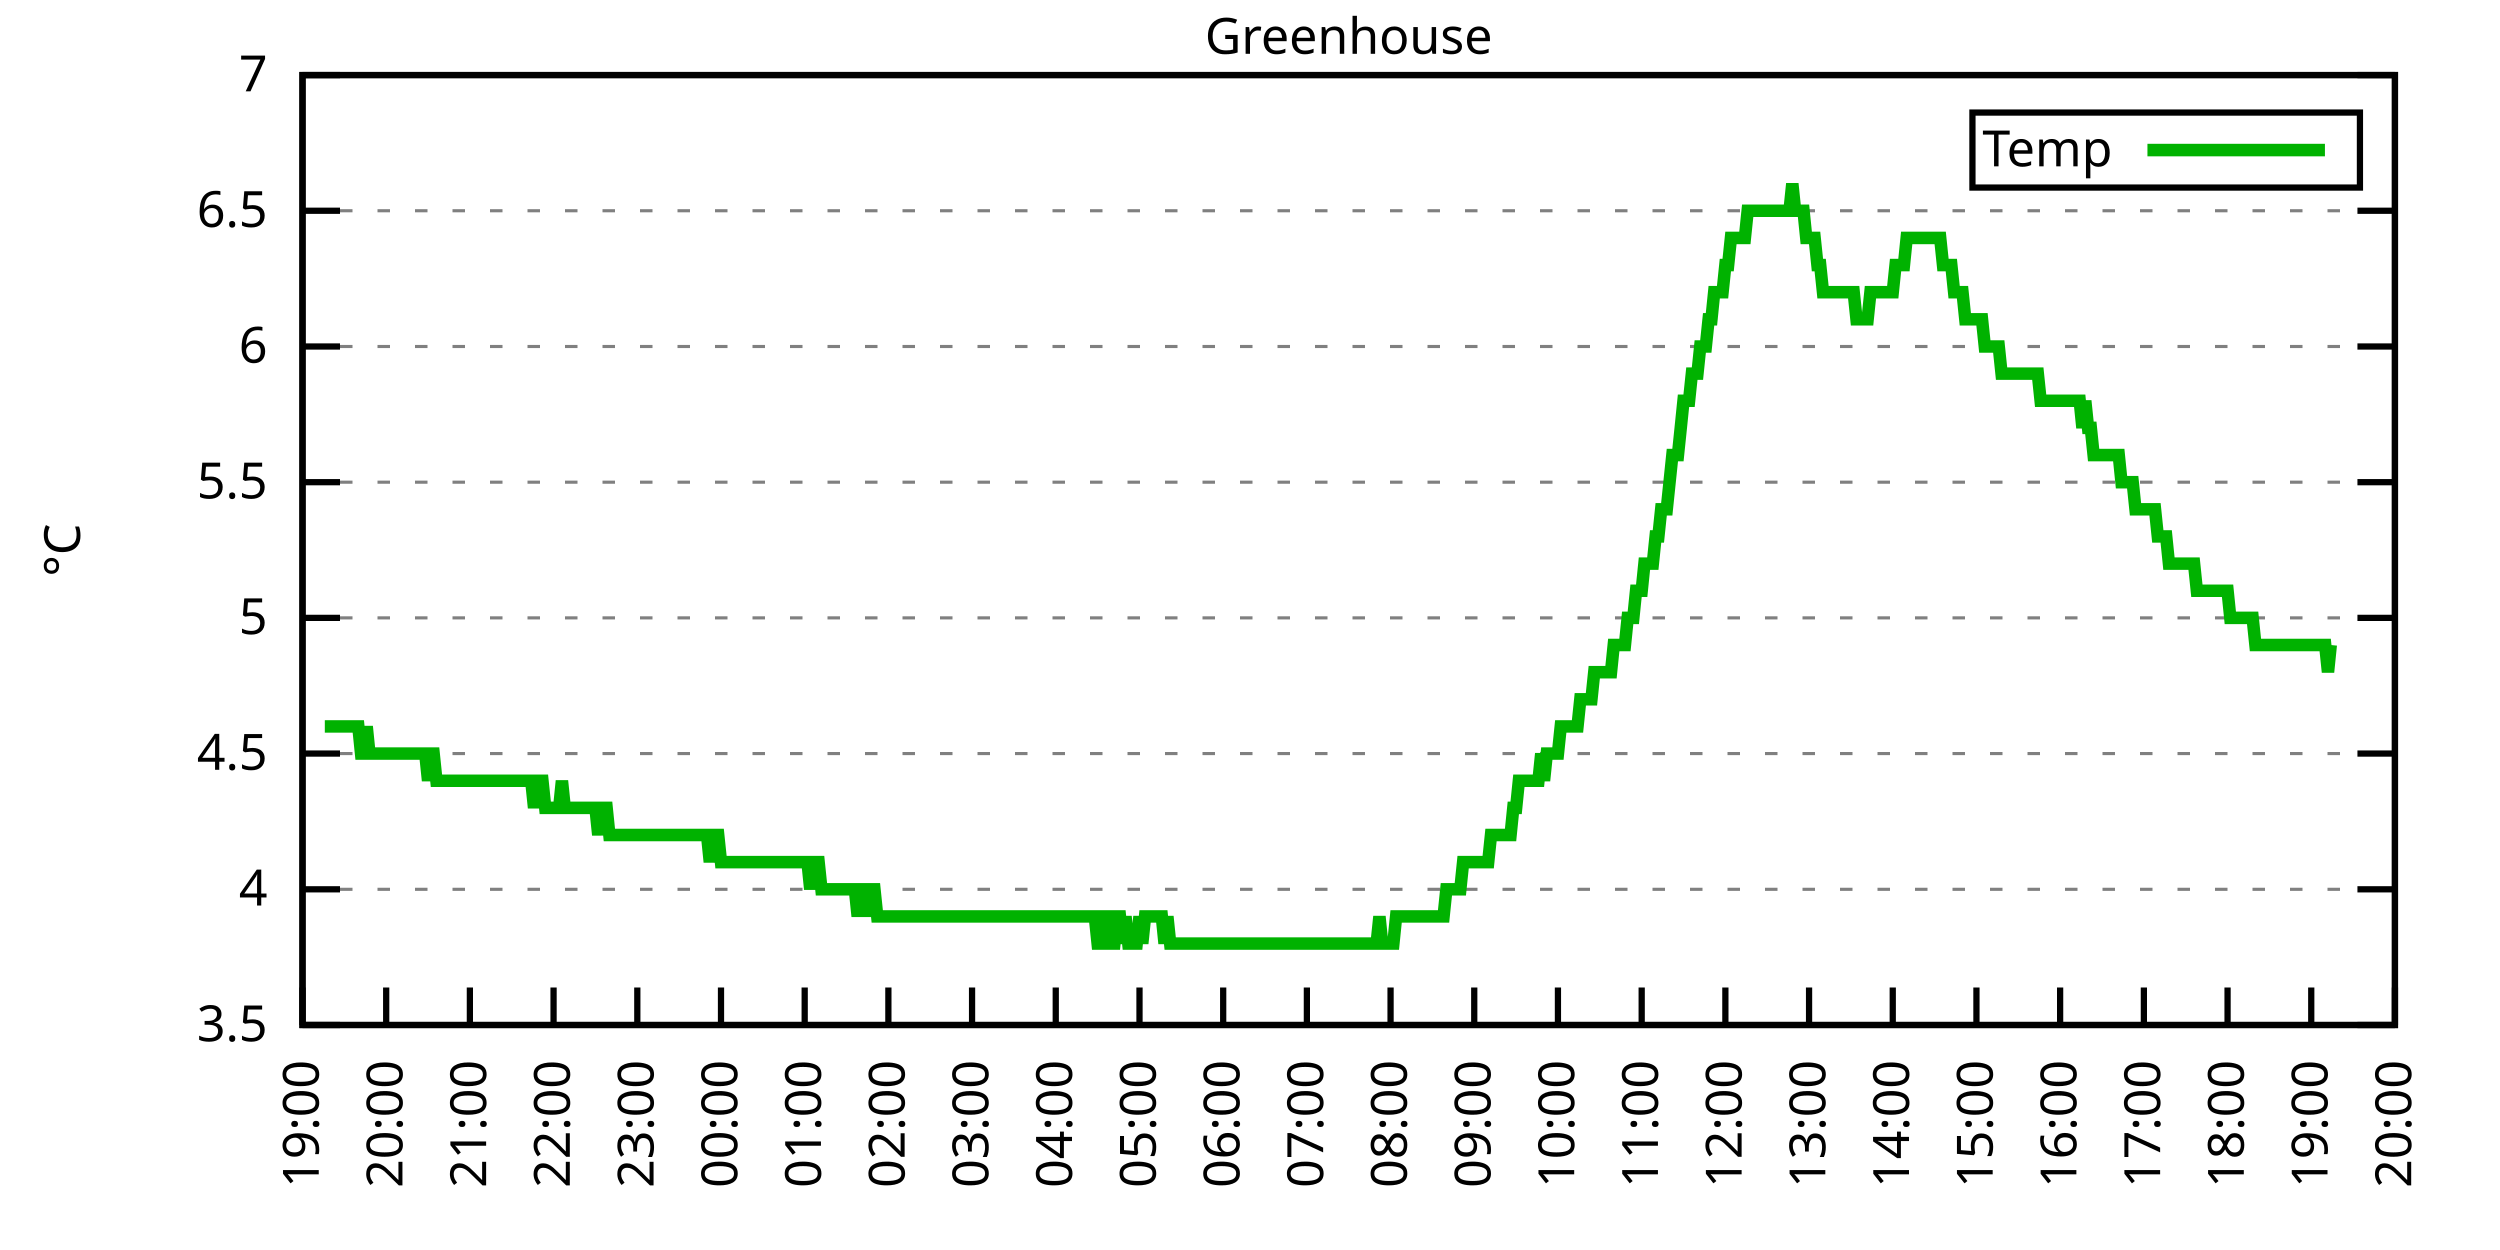
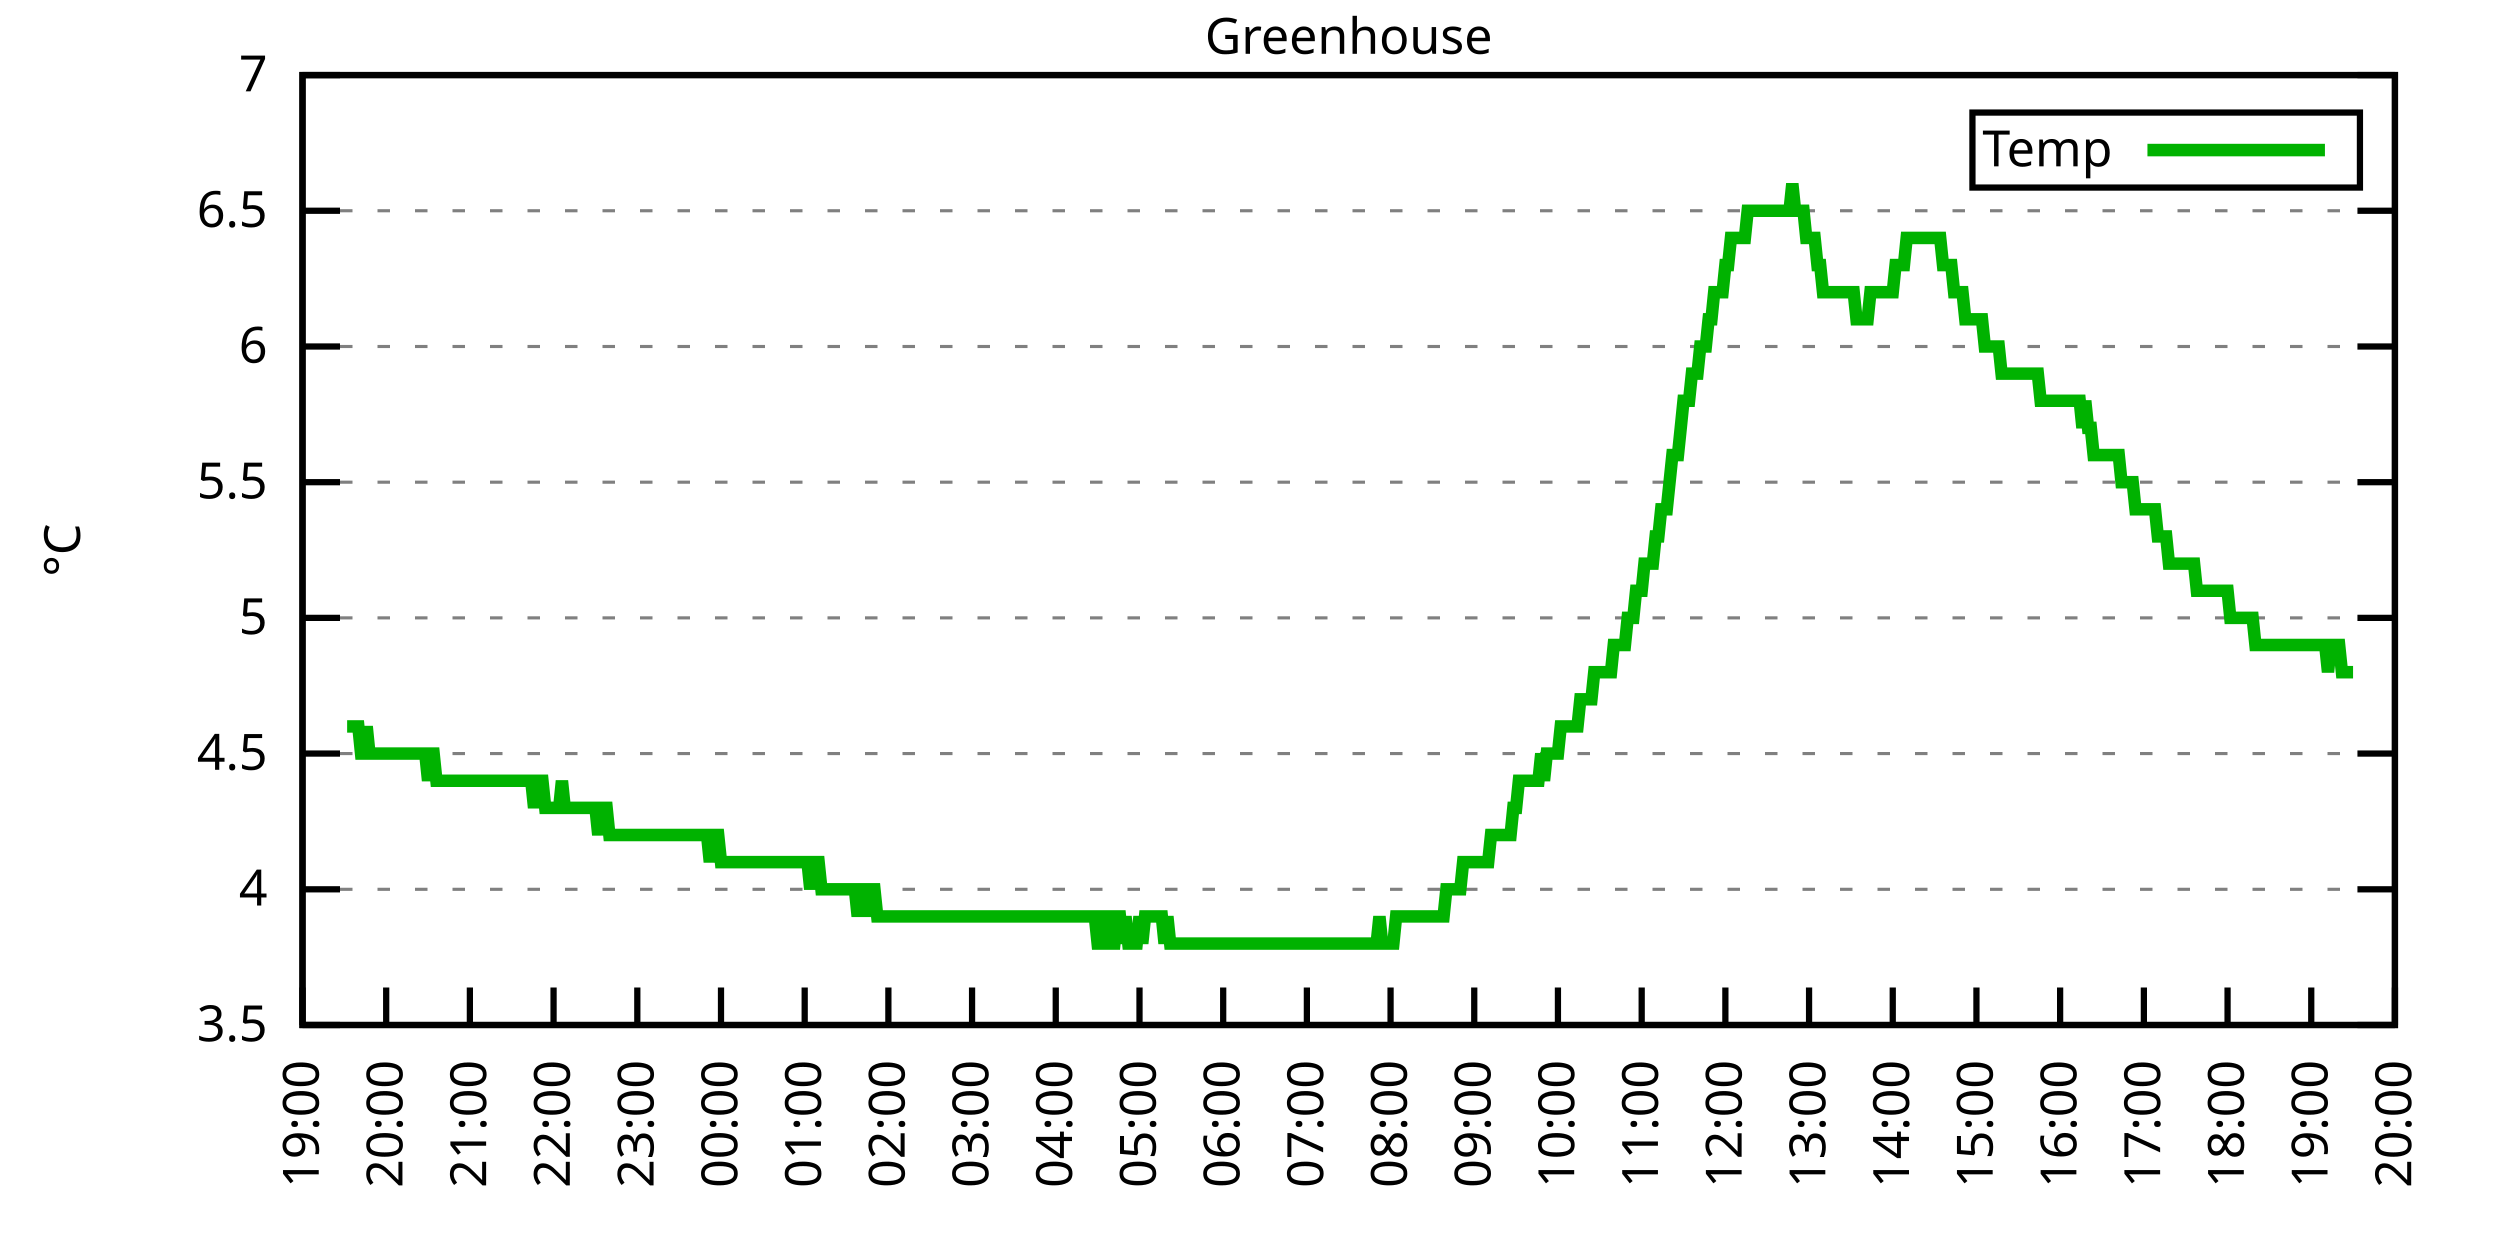
<svg xmlns="http://www.w3.org/2000/svg" xmlns:xlink="http://www.w3.org/1999/xlink" width="400" height="200" viewBox="0 0 400 200">
  <g id="gnuplot_canvas">
    <rect x="0" y="0" width="400" height="200" fill="none" />
    <defs>
      <circle id="gpDot" r="0.5" stroke-width="0.5" stroke="currentColor" />
      <path id="gpPt0" stroke-width="0.333" stroke="currentColor" d="M-1,0 h2 M0,-1 v2" />
      <path id="gpPt1" stroke-width="0.333" stroke="currentColor" d="M-1,-1 L1,1 M1,-1 L-1,1" />
      <path id="gpPt2" stroke-width="0.333" stroke="currentColor" d="M-1,0 L1,0 M0,-1 L0,1 M-1,-1 L1,1 M-1,1 L1,-1" />
      <rect id="gpPt3" stroke-width="0.333" stroke="currentColor" x="-1" y="-1" width="2" height="2" />
      <rect id="gpPt4" stroke-width="0.333" stroke="currentColor" fill="currentColor" x="-1" y="-1" width="2" height="2" />
      <circle id="gpPt5" stroke-width="0.333" stroke="currentColor" cx="0" cy="0" r="1" />
      <use xlink:href="#gpPt5" id="gpPt6" fill="currentColor" stroke="none" />
      <path id="gpPt7" stroke-width="0.333" stroke="currentColor" d="M0,-1.33 L-1.33,0.67 L1.33,0.67 z" />
      <use xlink:href="#gpPt7" id="gpPt8" fill="currentColor" stroke="none" />
      <use xlink:href="#gpPt7" id="gpPt9" stroke="currentColor" transform="rotate(180)" />
      <use xlink:href="#gpPt9" id="gpPt10" fill="currentColor" stroke="none" />
      <use xlink:href="#gpPt3" id="gpPt11" stroke="currentColor" transform="rotate(45)" />
      <use xlink:href="#gpPt11" id="gpPt12" fill="currentColor" stroke="none" />
      <path id="gpPt13" stroke-width="0.333" stroke="currentColor" d="M0,1.330 L1.265,0.411 L0.782,-1.067 L-0.782,-1.076 L-1.265,0.411 z" />
      <use xlink:href="#gpPt13" id="gpPt14" fill="currentColor" stroke="none" />
      <filter id="textbox" filterUnits="objectBoundingBox" x="0" y="0" height="1" width="1">
        <feFlood flood-color="white" flood-opacity="1" result="bgnd" />
        <feComposite in="SourceGraphic" in2="bgnd" operator="atop" />
      </filter>
      <filter id="greybox" filterUnits="objectBoundingBox" x="0" y="0" height="1" width="1">
        <feFlood flood-color="lightgrey" flood-opacity="1" result="grey" />
        <feComposite in="SourceGraphic" in2="grey" operator="atop" />
      </filter>
    </defs>
    <g fill="none" color="white" stroke="currentColor" stroke-width="1.00" stroke-linecap="butt" stroke-linejoin="miter">
</g>
    <g fill="none" color="black" stroke="currentColor" stroke-width="1.00" stroke-linecap="butt" stroke-linejoin="miter">
      <g stroke="none" shape-rendering="crispEdges">
        <polygon fill="rgb(255, 255, 255)" points="48.40,164.00 383.18,164.00 383.18,12.02 48.40,12.02 " />
      </g>
    </g>
    <g fill="none" color="black" stroke="currentColor" stroke-width="1.00" stroke-linecap="butt" stroke-linejoin="miter">
</g>
    <g fill="none" color="black" stroke="black" stroke-width="0.50" stroke-linecap="butt" stroke-linejoin="miter">
</g>
    <g fill="none" color="gray" stroke="currentColor" stroke-width="0.50" stroke-linecap="butt" stroke-linejoin="miter">
      <path stroke="gray" stroke-dasharray="2,4" class="gridline" d="M48.40,164.00 L383.19,164.00  " />
    </g>
    <g fill="none" color="gray" stroke="gray" stroke-width="1.00" stroke-linecap="butt" stroke-linejoin="miter">
</g>
    <g fill="none" color="black" stroke="currentColor" stroke-width="1.00" stroke-linecap="butt" stroke-linejoin="miter">
      <path stroke="black" d="M48.40,164.00 L54.40,164.00 M383.19,164.00 L377.19,164.00  " />
      <g transform="translate(42.80,166.60)" stroke="none" fill="black" font-family="Sans" font-size="8.00" text-anchor="end">
        <text>
          <tspan font-family="Sans"> 3.5</tspan>
        </text>
      </g>
    </g>
    <g fill="none" color="black" stroke="currentColor" stroke-width="1.00" stroke-linecap="butt" stroke-linejoin="miter">
</g>
    <g fill="none" color="black" stroke="black" stroke-width="0.50" stroke-linecap="butt" stroke-linejoin="miter">
</g>
    <g fill="none" color="gray" stroke="currentColor" stroke-width="0.50" stroke-linecap="butt" stroke-linejoin="miter">
      <path stroke="gray" stroke-dasharray="2,4" class="gridline" d="M48.40,142.29 L383.19,142.29  " />
    </g>
    <g fill="none" color="gray" stroke="gray" stroke-width="1.00" stroke-linecap="butt" stroke-linejoin="miter">
</g>
    <g fill="none" color="black" stroke="currentColor" stroke-width="1.00" stroke-linecap="butt" stroke-linejoin="miter">
      <path stroke="black" d="M48.40,142.29 L54.40,142.29 M383.19,142.29 L377.19,142.29  " />
      <g transform="translate(42.80,144.89)" stroke="none" fill="black" font-family="Sans" font-size="8.00" text-anchor="end">
        <text>
          <tspan font-family="Sans"> 4</tspan>
        </text>
      </g>
    </g>
    <g fill="none" color="black" stroke="currentColor" stroke-width="1.00" stroke-linecap="butt" stroke-linejoin="miter">
</g>
    <g fill="none" color="black" stroke="black" stroke-width="0.50" stroke-linecap="butt" stroke-linejoin="miter">
</g>
    <g fill="none" color="gray" stroke="currentColor" stroke-width="0.50" stroke-linecap="butt" stroke-linejoin="miter">
      <path stroke="gray" stroke-dasharray="2,4" class="gridline" d="M48.40,120.57 L383.19,120.57  " />
    </g>
    <g fill="none" color="gray" stroke="gray" stroke-width="1.00" stroke-linecap="butt" stroke-linejoin="miter">
</g>
    <g fill="none" color="black" stroke="currentColor" stroke-width="1.00" stroke-linecap="butt" stroke-linejoin="miter">
      <path stroke="black" d="M48.40,120.57 L54.40,120.57 M383.19,120.57 L377.19,120.57  " />
      <g transform="translate(42.80,123.17)" stroke="none" fill="black" font-family="Sans" font-size="8.00" text-anchor="end">
        <text>
          <tspan font-family="Sans"> 4.5</tspan>
        </text>
      </g>
    </g>
    <g fill="none" color="black" stroke="currentColor" stroke-width="1.00" stroke-linecap="butt" stroke-linejoin="miter">
</g>
    <g fill="none" color="black" stroke="black" stroke-width="0.50" stroke-linecap="butt" stroke-linejoin="miter">
</g>
    <g fill="none" color="gray" stroke="currentColor" stroke-width="0.50" stroke-linecap="butt" stroke-linejoin="miter">
      <path stroke="gray" stroke-dasharray="2,4" class="gridline" d="M48.40,98.86 L383.19,98.86  " />
    </g>
    <g fill="none" color="gray" stroke="gray" stroke-width="1.00" stroke-linecap="butt" stroke-linejoin="miter">
</g>
    <g fill="none" color="black" stroke="currentColor" stroke-width="1.00" stroke-linecap="butt" stroke-linejoin="miter">
      <path stroke="black" d="M48.40,98.86 L54.40,98.86 M383.19,98.86 L377.19,98.86  " />
      <g transform="translate(42.80,101.46)" stroke="none" fill="black" font-family="Sans" font-size="8.00" text-anchor="end">
        <text>
          <tspan font-family="Sans"> 5</tspan>
        </text>
      </g>
    </g>
    <g fill="none" color="black" stroke="currentColor" stroke-width="1.00" stroke-linecap="butt" stroke-linejoin="miter">
</g>
    <g fill="none" color="black" stroke="black" stroke-width="0.50" stroke-linecap="butt" stroke-linejoin="miter">
</g>
    <g fill="none" color="gray" stroke="currentColor" stroke-width="0.50" stroke-linecap="butt" stroke-linejoin="miter">
      <path stroke="gray" stroke-dasharray="2,4" class="gridline" d="M48.40,77.15 L383.19,77.15  " />
    </g>
    <g fill="none" color="gray" stroke="gray" stroke-width="1.00" stroke-linecap="butt" stroke-linejoin="miter">
</g>
    <g fill="none" color="black" stroke="currentColor" stroke-width="1.00" stroke-linecap="butt" stroke-linejoin="miter">
      <path stroke="black" d="M48.40,77.15 L54.40,77.15 M383.19,77.15 L377.19,77.15  " />
      <g transform="translate(42.80,79.75)" stroke="none" fill="black" font-family="Sans" font-size="8.00" text-anchor="end">
        <text>
          <tspan font-family="Sans"> 5.5</tspan>
        </text>
      </g>
    </g>
    <g fill="none" color="black" stroke="currentColor" stroke-width="1.00" stroke-linecap="butt" stroke-linejoin="miter">
</g>
    <g fill="none" color="black" stroke="black" stroke-width="0.50" stroke-linecap="butt" stroke-linejoin="miter">
</g>
    <g fill="none" color="gray" stroke="currentColor" stroke-width="0.50" stroke-linecap="butt" stroke-linejoin="miter">
      <path stroke="gray" stroke-dasharray="2,4" class="gridline" d="M48.40,55.44 L383.19,55.44  " />
    </g>
    <g fill="none" color="gray" stroke="gray" stroke-width="1.00" stroke-linecap="butt" stroke-linejoin="miter">
</g>
    <g fill="none" color="black" stroke="currentColor" stroke-width="1.00" stroke-linecap="butt" stroke-linejoin="miter">
      <path stroke="black" d="M48.40,55.44 L54.40,55.44 M383.19,55.44 L377.19,55.44  " />
      <g transform="translate(42.80,58.04)" stroke="none" fill="black" font-family="Sans" font-size="8.00" text-anchor="end">
        <text>
          <tspan font-family="Sans"> 6</tspan>
        </text>
      </g>
    </g>
    <g fill="none" color="black" stroke="currentColor" stroke-width="1.00" stroke-linecap="butt" stroke-linejoin="miter">
</g>
    <g fill="none" color="black" stroke="black" stroke-width="0.50" stroke-linecap="butt" stroke-linejoin="miter">
</g>
    <g fill="none" color="gray" stroke="currentColor" stroke-width="0.50" stroke-linecap="butt" stroke-linejoin="miter">
      <path stroke="gray" stroke-dasharray="2,4" class="gridline" d="M48.40,33.72 L383.19,33.72  " />
    </g>
    <g fill="none" color="gray" stroke="gray" stroke-width="1.00" stroke-linecap="butt" stroke-linejoin="miter">
</g>
    <g fill="none" color="black" stroke="currentColor" stroke-width="1.00" stroke-linecap="butt" stroke-linejoin="miter">
      <path stroke="black" d="M48.40,33.72 L54.40,33.72 M383.19,33.72 L377.19,33.72  " />
      <g transform="translate(42.80,36.32)" stroke="none" fill="black" font-family="Sans" font-size="8.00" text-anchor="end">
        <text>
          <tspan font-family="Sans"> 6.5</tspan>
        </text>
      </g>
    </g>
    <g fill="none" color="black" stroke="currentColor" stroke-width="1.00" stroke-linecap="butt" stroke-linejoin="miter">
</g>
    <g fill="none" color="black" stroke="black" stroke-width="0.50" stroke-linecap="butt" stroke-linejoin="miter">
</g>
    <g fill="none" color="gray" stroke="currentColor" stroke-width="0.50" stroke-linecap="butt" stroke-linejoin="miter">
      <path stroke="gray" stroke-dasharray="2,4" class="gridline" d="M48.40,12.01 L383.19,12.01  " />
    </g>
    <g fill="none" color="gray" stroke="gray" stroke-width="1.00" stroke-linecap="butt" stroke-linejoin="miter">
</g>
    <g fill="none" color="black" stroke="currentColor" stroke-width="1.00" stroke-linecap="butt" stroke-linejoin="miter">
      <path stroke="black" d="M48.40,12.01 L54.40,12.01 M383.19,12.01 L377.19,12.01  " />
      <g transform="translate(42.80,14.61)" stroke="none" fill="black" font-family="Sans" font-size="8.00" text-anchor="end">
        <text>
          <tspan font-family="Sans"> 7</tspan>
        </text>
      </g>
    </g>
    <g fill="none" color="black" stroke="currentColor" stroke-width="1.00" stroke-linecap="butt" stroke-linejoin="miter">
      <path stroke="black" d="M48.40,164.00 L48.40,158.00  " />
      <g transform="translate(51.00,169.60) rotate(270.00)" stroke="none" fill="black" font-family="Sans" font-size="8.00" text-anchor="end">
        <text>
          <tspan font-family="Sans">19:00</tspan>
        </text>
      </g>
    </g>
    <g fill="none" color="black" stroke="currentColor" stroke-width="1.00" stroke-linecap="butt" stroke-linejoin="miter">
      <path stroke="black" d="M61.79,164.00 L61.79,158.00  " />
      <g transform="translate(64.39,169.60) rotate(270.00)" stroke="none" fill="black" font-family="Sans" font-size="8.00" text-anchor="end">
        <text>
          <tspan font-family="Sans">20:00</tspan>
        </text>
      </g>
    </g>
    <g fill="none" color="black" stroke="currentColor" stroke-width="1.00" stroke-linecap="butt" stroke-linejoin="miter">
      <path stroke="black" d="M75.18,164.00 L75.18,158.00  " />
      <g transform="translate(77.78,169.60) rotate(270.00)" stroke="none" fill="black" font-family="Sans" font-size="8.00" text-anchor="end">
        <text>
          <tspan font-family="Sans">21:00</tspan>
        </text>
      </g>
    </g>
    <g fill="none" color="black" stroke="currentColor" stroke-width="1.00" stroke-linecap="butt" stroke-linejoin="miter">
      <path stroke="black" d="M88.57,164.00 L88.57,158.00  " />
      <g transform="translate(91.17,169.60) rotate(270.00)" stroke="none" fill="black" font-family="Sans" font-size="8.00" text-anchor="end">
        <text>
          <tspan font-family="Sans">22:00</tspan>
        </text>
      </g>
    </g>
    <g fill="none" color="black" stroke="currentColor" stroke-width="1.00" stroke-linecap="butt" stroke-linejoin="miter">
      <path stroke="black" d="M101.97,164.00 L101.97,158.00  " />
      <g transform="translate(104.57,169.60) rotate(270.00)" stroke="none" fill="black" font-family="Sans" font-size="8.00" text-anchor="end">
        <text>
          <tspan font-family="Sans">23:00</tspan>
        </text>
      </g>
    </g>
    <g fill="none" color="black" stroke="currentColor" stroke-width="1.00" stroke-linecap="butt" stroke-linejoin="miter">
      <path stroke="black" d="M115.36,164.00 L115.36,158.00  " />
      <g transform="translate(117.96,169.60) rotate(270.00)" stroke="none" fill="black" font-family="Sans" font-size="8.00" text-anchor="end">
        <text>
          <tspan font-family="Sans">00:00</tspan>
        </text>
      </g>
    </g>
    <g fill="none" color="black" stroke="currentColor" stroke-width="1.00" stroke-linecap="butt" stroke-linejoin="miter">
      <path stroke="black" d="M128.75,164.00 L128.75,158.00  " />
      <g transform="translate(131.35,169.60) rotate(270.00)" stroke="none" fill="black" font-family="Sans" font-size="8.00" text-anchor="end">
        <text>
          <tspan font-family="Sans">01:00</tspan>
        </text>
      </g>
    </g>
    <g fill="none" color="black" stroke="currentColor" stroke-width="1.00" stroke-linecap="butt" stroke-linejoin="miter">
      <path stroke="black" d="M142.14,164.00 L142.14,158.00  " />
      <g transform="translate(144.74,169.60) rotate(270.00)" stroke="none" fill="black" font-family="Sans" font-size="8.00" text-anchor="end">
        <text>
          <tspan font-family="Sans">02:00</tspan>
        </text>
      </g>
    </g>
    <g fill="none" color="black" stroke="currentColor" stroke-width="1.00" stroke-linecap="butt" stroke-linejoin="miter">
      <path stroke="black" d="M155.53,164.00 L155.53,158.00  " />
      <g transform="translate(158.13,169.60) rotate(270.00)" stroke="none" fill="black" font-family="Sans" font-size="8.00" text-anchor="end">
        <text>
          <tspan font-family="Sans">03:00</tspan>
        </text>
      </g>
    </g>
    <g fill="none" color="black" stroke="currentColor" stroke-width="1.00" stroke-linecap="butt" stroke-linejoin="miter">
      <path stroke="black" d="M168.92,164.00 L168.92,158.00  " />
      <g transform="translate(171.52,169.60) rotate(270.00)" stroke="none" fill="black" font-family="Sans" font-size="8.00" text-anchor="end">
        <text>
          <tspan font-family="Sans">04:00</tspan>
        </text>
      </g>
    </g>
    <g fill="none" color="black" stroke="currentColor" stroke-width="1.00" stroke-linecap="butt" stroke-linejoin="miter">
      <path stroke="black" d="M182.32,164.00 L182.32,158.00  " />
      <g transform="translate(184.92,169.60) rotate(270.00)" stroke="none" fill="black" font-family="Sans" font-size="8.00" text-anchor="end">
        <text>
          <tspan font-family="Sans">05:00</tspan>
        </text>
      </g>
    </g>
    <g fill="none" color="black" stroke="currentColor" stroke-width="1.00" stroke-linecap="butt" stroke-linejoin="miter">
      <path stroke="black" d="M195.71,164.00 L195.71,158.00  " />
      <g transform="translate(198.31,169.60) rotate(270.00)" stroke="none" fill="black" font-family="Sans" font-size="8.00" text-anchor="end">
        <text>
          <tspan font-family="Sans">06:00</tspan>
        </text>
      </g>
    </g>
    <g fill="none" color="black" stroke="currentColor" stroke-width="1.00" stroke-linecap="butt" stroke-linejoin="miter">
      <path stroke="black" d="M209.10,164.00 L209.10,158.00  " />
      <g transform="translate(211.70,169.60) rotate(270.00)" stroke="none" fill="black" font-family="Sans" font-size="8.00" text-anchor="end">
        <text>
          <tspan font-family="Sans">07:00</tspan>
        </text>
      </g>
    </g>
    <g fill="none" color="black" stroke="currentColor" stroke-width="1.00" stroke-linecap="butt" stroke-linejoin="miter">
      <path stroke="black" d="M222.49,164.00 L222.49,158.00  " />
      <g transform="translate(225.09,169.60) rotate(270.00)" stroke="none" fill="black" font-family="Sans" font-size="8.00" text-anchor="end">
        <text>
          <tspan font-family="Sans">08:00</tspan>
        </text>
      </g>
    </g>
    <g fill="none" color="black" stroke="currentColor" stroke-width="1.00" stroke-linecap="butt" stroke-linejoin="miter">
      <path stroke="black" d="M235.88,164.00 L235.88,158.00  " />
      <g transform="translate(238.48,169.60) rotate(270.00)" stroke="none" fill="black" font-family="Sans" font-size="8.00" text-anchor="end">
        <text>
          <tspan font-family="Sans">09:00</tspan>
        </text>
      </g>
    </g>
    <g fill="none" color="black" stroke="currentColor" stroke-width="1.00" stroke-linecap="butt" stroke-linejoin="miter">
      <path stroke="black" d="M249.27,164.00 L249.27,158.00  " />
      <g transform="translate(251.87,169.60) rotate(270.00)" stroke="none" fill="black" font-family="Sans" font-size="8.00" text-anchor="end">
        <text>
          <tspan font-family="Sans">10:00</tspan>
        </text>
      </g>
    </g>
    <g fill="none" color="black" stroke="currentColor" stroke-width="1.00" stroke-linecap="butt" stroke-linejoin="miter">
      <path stroke="black" d="M262.67,164.00 L262.67,158.00  " />
      <g transform="translate(265.27,169.60) rotate(270.00)" stroke="none" fill="black" font-family="Sans" font-size="8.00" text-anchor="end">
        <text>
          <tspan font-family="Sans">11:00</tspan>
        </text>
      </g>
    </g>
    <g fill="none" color="black" stroke="currentColor" stroke-width="1.00" stroke-linecap="butt" stroke-linejoin="miter">
      <path stroke="black" d="M276.06,164.00 L276.06,158.00  " />
      <g transform="translate(278.66,169.60) rotate(270.00)" stroke="none" fill="black" font-family="Sans" font-size="8.00" text-anchor="end">
        <text>
          <tspan font-family="Sans">12:00</tspan>
        </text>
      </g>
    </g>
    <g fill="none" color="black" stroke="currentColor" stroke-width="1.00" stroke-linecap="butt" stroke-linejoin="miter">
      <path stroke="black" d="M289.45,164.00 L289.45,158.00  " />
      <g transform="translate(292.05,169.60) rotate(270.00)" stroke="none" fill="black" font-family="Sans" font-size="8.00" text-anchor="end">
        <text>
          <tspan font-family="Sans">13:00</tspan>
        </text>
      </g>
    </g>
    <g fill="none" color="black" stroke="currentColor" stroke-width="1.00" stroke-linecap="butt" stroke-linejoin="miter">
      <path stroke="black" d="M302.84,164.00 L302.84,158.00  " />
      <g transform="translate(305.44,169.60) rotate(270.00)" stroke="none" fill="black" font-family="Sans" font-size="8.00" text-anchor="end">
        <text>
          <tspan font-family="Sans">14:00</tspan>
        </text>
      </g>
    </g>
    <g fill="none" color="black" stroke="currentColor" stroke-width="1.00" stroke-linecap="butt" stroke-linejoin="miter">
      <path stroke="black" d="M316.23,164.00 L316.23,158.00  " />
      <g transform="translate(318.83,169.60) rotate(270.00)" stroke="none" fill="black" font-family="Sans" font-size="8.00" text-anchor="end">
        <text>
          <tspan font-family="Sans">15:00</tspan>
        </text>
      </g>
    </g>
    <g fill="none" color="black" stroke="currentColor" stroke-width="1.00" stroke-linecap="butt" stroke-linejoin="miter">
      <path stroke="black" d="M329.62,164.00 L329.62,158.00  " />
      <g transform="translate(332.22,169.60) rotate(270.00)" stroke="none" fill="black" font-family="Sans" font-size="8.00" text-anchor="end">
        <text>
          <tspan font-family="Sans">16:00</tspan>
        </text>
      </g>
    </g>
    <g fill="none" color="black" stroke="currentColor" stroke-width="1.00" stroke-linecap="butt" stroke-linejoin="miter">
      <path stroke="black" d="M343.02,164.00 L343.02,158.00  " />
      <g transform="translate(345.62,169.60) rotate(270.00)" stroke="none" fill="black" font-family="Sans" font-size="8.00" text-anchor="end">
        <text>
          <tspan font-family="Sans">17:00</tspan>
        </text>
      </g>
    </g>
    <g fill="none" color="black" stroke="currentColor" stroke-width="1.00" stroke-linecap="butt" stroke-linejoin="miter">
      <path stroke="black" d="M356.41,164.00 L356.41,158.00  " />
      <g transform="translate(359.01,169.60) rotate(270.00)" stroke="none" fill="black" font-family="Sans" font-size="8.00" text-anchor="end">
        <text>
          <tspan font-family="Sans">18:00</tspan>
        </text>
      </g>
    </g>
    <g fill="none" color="black" stroke="currentColor" stroke-width="1.00" stroke-linecap="butt" stroke-linejoin="miter">
      <path stroke="black" d="M369.80,164.00 L369.80,158.00  " />
      <g transform="translate(372.40,169.60) rotate(270.00)" stroke="none" fill="black" font-family="Sans" font-size="8.00" text-anchor="end">
        <text>
          <tspan font-family="Sans">19:00</tspan>
        </text>
      </g>
    </g>
    <g fill="none" color="black" stroke="currentColor" stroke-width="1.00" stroke-linecap="butt" stroke-linejoin="miter">
      <path stroke="black" d="M383.19,164.00 L383.19,158.00  " />
      <g transform="translate(385.79,169.60) rotate(270.00)" stroke="none" fill="black" font-family="Sans" font-size="8.00" text-anchor="end">
        <text>
          <tspan font-family="Sans">20:00</tspan>
        </text>
      </g>
    </g>
    <g fill="none" color="black" stroke="currentColor" stroke-width="1.00" stroke-linecap="butt" stroke-linejoin="miter">
</g>
    <g fill="none" color="black" stroke="currentColor" stroke-width="1.00" stroke-linecap="butt" stroke-linejoin="miter">
      <path stroke="black" d="M48.40,12.01 L48.40,164.00 L383.19,164.00 L383.19,12.01 L48.40,12.01 Z  " />
    </g>
    <g fill="none" color="black" stroke="currentColor" stroke-width="1.00" stroke-linecap="butt" stroke-linejoin="miter">
</g>
    <g fill="none" color="black" stroke="currentColor" stroke-width="1.00" stroke-linecap="butt" stroke-linejoin="miter">
      <path stroke="black" d="M315.59,30.01 L315.59,18.01 L377.59,18.01 L377.59,30.01 L315.59,30.01 Z  " />
    </g>
    <g id="Greenhouse_plot_1">
      <g fill="none" color="white" stroke="black" stroke-width="2.00" stroke-linecap="butt" stroke-linejoin="miter">
</g>
      <g fill="none" color="black" stroke="currentColor" stroke-width="2.00" stroke-linecap="butt" stroke-linejoin="miter">
        <g transform="translate(337.99,26.61)" stroke="none" fill="black" font-family="Sans" font-size="8.00" text-anchor="end">
          <text>
            <tspan font-family="Sans">Temp</tspan>
          </text>
        </g>
      </g>
      <g fill="none" color="black" stroke="currentColor" stroke-width="2.00" stroke-linecap="butt" stroke-linejoin="miter">
-         <path stroke="rgb(  0, 178,   0)" d="M343.59,24.01 L371.99,24.01 M51.97,116.23 L52.42,116.23 L52.86,116.23 L53.31,116.23 L53.76,116.23 L54.20,116.23   L54.65,116.23 L55.10,116.23 L55.54,116.23 L55.99,116.23 L56.43,116.23 L56.88,116.23 L57.33,116.23 L57.77,120.57   L58.22,120.57 L58.67,116.23 L59.11,120.57 L59.56,120.57 L60.01,120.57 L60.45,120.57 L60.90,120.57 L61.35,120.57   L61.79,120.57 L62.24,120.57 L62.68,120.57 L63.13,120.57 L63.58,120.57 L64.02,120.57 L64.47,120.57 L64.92,120.57   L65.36,120.57 L65.81,120.57 L66.26,120.57 L66.70,120.57 L67.15,120.57 L67.59,120.57 L68.04,120.57 L68.49,124.92   L68.93,120.57 L69.38,120.57 L69.83,124.92 L70.27,124.92 L70.72,124.92 L71.17,124.92 L71.61,124.92 L72.06,124.92   L72.50,124.92 L72.95,124.92 L73.40,124.92 L73.84,124.92 L74.29,124.92 L74.74,124.92 L75.18,124.92 L75.63,124.92   L76.08,124.92 L76.52,124.92 L76.97,124.92 L77.42,124.92 L77.86,124.92 L78.31,124.92 L78.75,124.92 L79.20,124.92   L79.65,124.92 L80.09,124.92 L80.54,124.92 L80.99,124.92 L81.43,124.92 L81.88,124.92 L82.33,124.92 L82.77,124.92   L83.22,124.92 L83.66,124.92 L84.11,124.92 L84.56,124.92 L85.00,124.92 L85.45,129.26 L85.90,124.92 L86.34,124.92   L86.79,124.92 L87.24,129.26 L87.68,129.26 L88.13,129.26 L88.57,129.26 L89.02,129.26 L89.47,129.26 L89.91,124.92   L90.36,129.26 L90.81,129.26 L91.25,129.26 L91.70,129.26 L92.15,129.26 L92.59,129.26 L93.04,129.26 L93.49,129.26   L93.93,129.26 L94.38,129.26 L94.82,129.26 L95.27,129.26 L95.72,133.60 L96.16,129.26 L96.61,129.26 L97.06,129.26   L97.50,133.60 L97.95,133.60 L98.40,133.60 L98.84,133.60 L99.29,133.60 L99.73,133.60 L100.18,133.60 L100.63,133.60   L101.07,133.60 L101.52,133.60 L101.97,133.60 L102.41,133.60 L102.86,133.60 L103.31,133.60 L103.75,133.60 L104.20,133.60   L104.64,133.60 L105.09,133.60 L105.54,133.60 L105.98,133.60 L106.43,133.60 L106.88,133.60 L107.32,133.60 L107.77,133.60   L108.22,133.60 L108.66,133.60 L109.11,133.60 L109.55,133.60 L110.00,133.60 L110.45,133.60 L110.89,133.60 L111.34,133.60   L111.79,133.60 L112.23,133.60 L112.68,133.60 L113.13,133.60 L113.57,137.94 L114.02,133.60 L114.47,133.60 L114.91,133.60   L115.36,137.94 L115.80,137.94 L116.25,137.94 L116.70,137.94 L117.14,137.94 L117.59,137.94 L118.04,137.94 L118.48,137.94   L118.93,137.94 L119.38,137.94 L119.82,137.94 L120.27,137.94 L120.71,137.94 L121.16,137.94 L121.61,137.94 L122.05,137.94   L122.50,137.94 L122.95,137.94 L123.39,137.94 L123.84,137.94 L124.29,137.94 L124.73,137.94 L125.18,137.94 L125.62,137.94   L126.07,137.94 L126.52,137.94 L126.96,137.94 L127.41,137.94 L127.86,137.94 L128.30,137.94 L128.75,137.94 L129.20,137.94   L129.64,142.29 L130.09,137.94 L130.54,137.94 L130.98,137.94 L131.43,142.29 L131.87,142.29 L132.32,142.29 L132.77,142.29   L133.21,142.29 L133.66,142.29 L134.11,142.29 L134.55,142.29 L135.00,142.29 L135.45,142.29 L135.89,142.29 L136.34,142.29   L136.78,142.29 L137.23,146.63 L137.68,142.29 L138.12,142.29 L138.57,146.63 L139.02,142.29 L139.46,142.29 L139.91,142.29   L140.36,146.63 L140.80,146.63 L141.25,146.63 L141.69,146.63 L142.14,146.63 L142.59,146.63 L143.03,146.63 L143.48,146.63   L143.93,146.63 L144.37,146.63 L144.82,146.63 L145.27,146.63 L145.71,146.63 L146.16,146.63 L146.61,146.63 L147.05,146.63   L147.50,146.63 L147.94,146.63 L148.39,146.63 L148.84,146.63 L149.28,146.63 L149.73,146.63 L150.18,146.63 L150.62,146.63   L151.07,146.63 L151.52,146.63 L151.96,146.63 L152.41,146.63 L152.85,146.63 L153.30,146.63 L153.75,146.63 L154.19,146.63   L154.64,146.63 L155.09,146.63 L155.53,146.63 L155.98,146.63 L156.43,146.63 L156.87,146.63 L157.32,146.63 L157.76,146.63   L158.21,146.63 L158.66,146.63 L159.10,146.63 L159.55,146.63 L160.00,146.63 L160.44,146.63 L160.89,146.63 L161.34,146.63   L161.78,146.63 L162.23,146.63 L162.67,146.63 L163.12,146.63 L163.57,146.63 L164.01,146.63 L164.46,146.63 L164.91,146.63   L165.35,146.63 L165.80,146.63 L166.25,146.63 L166.69,146.63 L167.14,146.63 L167.59,146.63 L168.03,146.63 L168.48,146.63   L168.92,146.63 L169.37,146.63 L169.82,146.63 L170.26,146.63 L170.71,146.63 L171.16,146.63 L171.60,146.63 L172.05,146.63   L172.50,146.63 L172.94,146.63 L173.39,146.63 L173.83,146.63 L174.28,146.63 L174.73,146.63 L175.17,146.63 L175.62,150.97   L176.07,150.97 L176.51,146.63 L176.96,146.63 L177.41,146.63 L177.85,150.97 L178.30,150.97 L178.74,146.63 L179.19,146.63   L179.64,150.97 L180.08,146.63 L180.53,150.97 L180.98,150.97 L181.42,150.97 L181.87,150.97 L182.32,146.63 L182.76,150.97   L183.21,146.63 L183.66,146.63 L184.10,146.63 L184.55,146.63 L184.99,146.63 L185.44,146.63 L185.89,146.63 L186.33,150.97   L186.78,146.63 L187.23,150.97 L187.67,150.97 L188.12,150.97 L188.57,150.97 L189.01,150.97 L189.46,150.97 L189.90,150.97   L190.35,150.97 L190.80,150.97 L191.24,150.97 L191.69,150.97 L192.14,150.97 L192.58,150.97 L193.03,150.97 L193.48,150.97   L193.92,150.97 L194.37,150.97 L194.81,150.97 L195.26,150.97 L195.71,150.97 L196.15,150.97 L196.60,150.97 L197.05,150.97   L197.49,150.97 L197.94,150.97 L198.39,150.97 L198.83,150.97 L199.28,150.97 L199.73,150.97 L200.17,150.97 L200.62,150.97   L201.06,150.97 L201.51,150.97 L201.96,150.97 L202.40,150.97 L202.85,150.97 L203.30,150.97 L203.74,150.97 L204.19,150.97   L204.64,150.97 L205.08,150.97 L205.53,150.97 L205.97,150.97 L206.42,150.97 L206.87,150.97 L207.31,150.97 L207.76,150.97   L208.21,150.97 L208.65,150.97 L209.10,150.97 L209.55,150.97 L209.99,150.97 L210.44,150.97 L210.88,150.97 L211.33,150.97   L211.78,150.97 L212.22,150.97 L212.67,150.97 L213.12,150.97 L213.56,150.97 L214.01,150.97 L214.46,150.97 L214.90,150.97   L215.35,150.97 L215.80,150.97 L216.24,150.97 L216.69,150.97 L217.13,150.97 L217.58,150.97 L218.03,150.97 L218.47,150.97   L218.92,150.97 L219.37,150.97 L219.81,150.97 L220.26,150.97 L220.71,146.63 L221.15,150.97 L221.60,150.97 L222.04,150.97   L222.49,150.97 L222.94,150.97 L223.38,146.63 L223.83,146.63 L224.28,146.63 L224.72,146.63 L225.17,146.63 L225.62,146.63   L226.06,146.63 L226.51,146.63 L226.95,146.63 L227.40,146.63 L227.85,146.63 L228.29,146.63 L228.74,146.63 L229.19,146.63   L229.63,146.63 L230.08,146.63 L230.53,146.63 L230.97,146.63 L231.42,142.29 L231.86,142.29 L232.31,142.29 L232.76,142.29   L233.20,142.29 L233.65,142.29 L234.10,137.94 L234.54,137.94 L234.99,137.94 L235.44,137.94 L235.88,137.94 L236.33,137.94   L236.78,137.94 L237.22,137.94 L237.67,137.94 L238.11,137.94 L238.56,133.60 L239.01,133.60 L239.45,133.60 L239.90,133.60   L240.35,133.60 L240.79,133.60 L241.24,133.60 L241.69,133.60 L242.13,129.26 L242.58,129.26 L243.02,124.92 L243.47,124.92   L243.92,124.92 L244.36,124.92 L244.81,124.92 L245.26,124.92 L245.70,124.92 L246.15,124.92 L246.60,120.57 L247.04,124.92   L247.49,120.57 L247.93,120.57 L248.38,120.57 L248.83,120.57 L249.27,120.57 L249.72,116.23 L250.17,116.23 L250.61,116.23   L251.06,116.23 L251.51,116.23 L251.95,116.23 L252.40,116.23 L252.85,111.89 L253.29,111.89 L253.74,111.89 L254.18,111.89   L254.63,111.89 L255.08,107.55 L255.52,107.55 L255.97,107.55 L256.42,107.55 L256.86,107.55 L257.31,107.55 L257.76,107.55   L258.20,103.20 L258.65,103.20 L259.09,103.20 L259.54,103.20 L259.99,103.20 L260.43,98.86 L260.88,98.86 L261.33,98.86   L261.77,94.52 L262.22,94.52 L262.67,94.52 L263.11,90.18 L263.56,90.18 L264.00,90.18 L264.45,90.18 L264.90,85.83   L265.34,85.83 L265.79,81.49 L266.24,81.49 L266.68,81.49 L267.13,77.15 L267.58,72.81 L268.02,72.81 L268.47,72.81   L268.92,68.46 L269.36,64.12 L269.81,64.12 L270.25,64.12 L270.70,59.78 L271.15,59.78 L271.59,59.78 L272.04,55.44   L272.49,55.44 L272.93,55.44 L273.38,51.09 L273.83,51.09 L274.27,46.75 L274.72,46.75 L275.16,46.75 L275.61,46.75   L276.06,42.41 L276.50,42.41 L276.95,38.07 L277.40,38.07 L277.84,38.07 L278.29,38.07 L278.74,38.07 L279.18,38.07   L279.63,33.72 L280.07,33.72 L280.52,33.72 L280.97,33.72 L281.41,33.72 L281.86,33.72 L282.31,33.72 L282.75,33.72   L283.20,33.72 L283.65,33.72 L284.09,33.72 L284.54,33.72 L284.98,33.72 L285.43,33.72 L285.88,33.72 L286.32,33.72   L286.77,29.38 L287.22,33.72 L287.66,33.72 L288.11,33.72 L288.56,33.72 L289.00,38.07 L289.45,38.07 L289.90,38.07   L290.34,38.07 L290.79,42.41 L291.23,42.41 L291.68,46.75 L292.13,46.75 L292.57,46.75 L293.02,46.75 L293.47,46.75   L293.91,46.75 L294.36,46.75 L294.81,46.75 L295.25,46.75 L295.70,46.75 L296.14,46.75 L296.59,46.75 L297.04,51.09   L297.48,51.09 L297.93,51.09 L298.38,51.09 L298.82,51.09 L299.27,46.75 L299.72,46.75 L300.16,46.75 L300.61,46.75   L301.05,46.75 L301.50,46.75 L301.95,46.75 L302.39,46.75 L302.84,46.75 L303.29,42.41 L303.73,42.41 L304.18,42.41   L304.63,42.41 L305.07,38.07 L305.52,38.07 L305.97,38.07 L306.41,38.07 L306.86,38.07 L307.30,38.07 L307.75,38.07   L308.20,38.07 L308.64,38.07 L309.09,38.07 L309.54,38.07 L309.98,38.07 L310.43,38.07 L310.88,42.41 L311.32,42.41   L311.77,42.41 L312.21,42.41 L312.66,46.75 L313.11,46.75 L313.55,46.75 L314.00,46.75 L314.45,51.09 L314.89,51.09   L315.34,51.09 L315.79,51.09 L316.23,51.09 L316.68,51.09 L317.12,51.09 L317.57,55.44 L318.02,55.44 L318.46,55.44   L318.91,55.44 L319.36,55.44 L319.80,55.44 L320.25,59.78 L320.70,59.78 L321.14,59.78 L321.59,59.78 L322.04,59.78   L322.48,59.78 L322.93,59.78 L323.37,59.78 L323.82,59.78 L324.27,59.78 L324.71,59.78 L325.16,59.78 L325.61,59.78   L326.05,59.78 L326.50,64.12 L326.95,64.12 L327.39,64.12 L327.84,64.12 L328.28,64.12 L328.73,64.12 L329.18,64.12   L329.62,64.12 L330.07,64.12 L330.52,64.12 L330.96,64.12 L331.41,64.12 L331.86,64.12 L332.30,64.12 L332.75,64.12   L333.19,68.46 L333.64,64.12 L334.09,68.46 L334.53,68.46 L334.98,72.81 L335.43,72.81 L335.87,72.81 L336.32,72.81   L336.77,72.81 L337.21,72.81 L337.66,72.81 L338.10,72.81 L338.55,72.81 L339.00,72.81 L339.44,77.15 L339.89,77.15   L340.34,77.15 L340.78,77.15 L341.23,77.15 L341.68,81.49 L342.12,81.49 L342.57,81.49 L343.02,81.49 L343.46,81.49   L343.91,81.49 L344.35,81.49 L344.80,81.49 L345.25,85.83 L345.69,85.83 L346.14,85.83 L346.59,85.83 L347.03,90.18   L347.48,90.18 L347.93,90.18 L348.37,90.18 L348.82,90.18 L349.26,90.18 L349.71,90.18 L350.16,90.18 L350.60,90.18   L351.05,90.18 L351.50,94.52 L351.94,94.52 L352.39,94.52 L352.84,94.52 L353.28,94.52 L353.73,94.52 L354.17,94.52   L354.62,94.52 L355.07,94.52 L355.51,94.52 L355.96,94.52 L356.41,94.52 L356.85,98.86 L357.30,98.86 L357.75,98.86   L358.19,98.86 L358.64,98.86 L359.09,98.86 L359.53,98.86 L359.98,98.86 L360.42,98.86 L360.87,103.20 L361.32,103.20   L361.76,103.20 L362.21,103.20 L362.66,103.20 L363.10,103.20 L363.55,103.20 L364.00,103.20 L364.44,103.20 L364.89,103.20   L365.33,103.20 L365.78,103.20 L366.23,103.20 L366.67,103.20 L367.12,103.20 L367.57,103.20 L368.01,103.20 L368.46,103.20   L368.91,103.20 L369.35,103.20 L369.80,103.20 L370.24,103.20 L370.69,103.20 L371.14,103.20 L371.58,103.20 L372.03,103.20   L372.48,107.55 L372.92,103.20  " />
+         <path stroke="rgb(  0, 178,   0)" d="M343.59,24.01 L371.99,24.01 M55.54,116.23 L55.99,116.23 L56.43,116.23 L56.88,116.23 L57.33,116.23 L57.77,120.57   L58.22,120.57 L58.67,116.23 L59.11,120.57 L59.56,120.57 L60.01,120.57 L60.45,120.57 L60.90,120.57 L61.35,120.57   L61.79,120.57 L62.24,120.57 L62.68,120.57 L63.13,120.57 L63.58,120.57 L64.02,120.57 L64.47,120.57 L64.92,120.57   L65.36,120.57 L65.81,120.57 L66.26,120.57 L66.70,120.57 L67.15,120.57 L67.59,120.57 L68.04,120.57 L68.49,124.92   L68.93,120.57 L69.38,120.57 L69.83,124.92 L70.27,124.92 L70.72,124.92 L71.17,124.92 L71.61,124.92 L72.06,124.92   L72.50,124.92 L72.95,124.92 L73.40,124.92 L73.84,124.92 L74.29,124.92 L74.74,124.92 L75.18,124.92 L75.63,124.92   L76.08,124.92 L76.52,124.92 L76.97,124.92 L77.42,124.92 L77.86,124.92 L78.31,124.92 L78.75,124.92 L79.20,124.92   L79.65,124.92 L80.09,124.92 L80.54,124.92 L80.99,124.92 L81.43,124.92 L81.88,124.92 L82.33,124.92 L82.77,124.92   L83.22,124.92 L83.66,124.92 L84.11,124.92 L84.56,124.92 L85.00,124.92 L85.45,129.26 L85.90,124.92 L86.34,124.92   L86.79,124.92 L87.24,129.26 L87.68,129.26 L88.13,129.26 L88.57,129.26 L89.02,129.26 L89.47,129.26 L89.91,124.92   L90.36,129.26 L90.81,129.26 L91.25,129.26 L91.70,129.26 L92.15,129.26 L92.59,129.26 L93.04,129.26 L93.49,129.26   L93.93,129.26 L94.38,129.26 L94.82,129.26 L95.27,129.26 L95.72,133.60 L96.16,129.26 L96.61,129.26 L97.06,129.26   L97.50,133.60 L97.95,133.60 L98.40,133.60 L98.84,133.60 L99.29,133.60 L99.73,133.60 L100.18,133.60 L100.63,133.60   L101.07,133.60 L101.52,133.60 L101.97,133.60 L102.41,133.60 L102.86,133.60 L103.31,133.60 L103.75,133.60 L104.20,133.60   L104.64,133.60 L105.09,133.60 L105.54,133.60 L105.98,133.60 L106.43,133.60 L106.88,133.60 L107.32,133.60 L107.77,133.60   L108.22,133.60 L108.66,133.60 L109.11,133.60 L109.55,133.60 L110.00,133.60 L110.45,133.60 L110.89,133.60 L111.34,133.60   L111.79,133.60 L112.23,133.60 L112.68,133.60 L113.13,133.60 L113.57,137.94 L114.02,133.60 L114.47,133.60 L114.91,133.60   L115.36,137.94 L115.80,137.94 L116.25,137.94 L116.70,137.94 L117.14,137.94 L117.59,137.94 L118.04,137.94 L118.48,137.94   L118.93,137.94 L119.38,137.94 L119.82,137.94 L120.27,137.94 L120.71,137.94 L121.16,137.94 L121.61,137.94 L122.05,137.94   L122.50,137.94 L122.95,137.94 L123.39,137.94 L123.84,137.94 L124.29,137.94 L124.73,137.94 L125.18,137.94 L125.62,137.94   L126.07,137.94 L126.52,137.94 L126.96,137.94 L127.41,137.94 L127.86,137.94 L128.30,137.94 L128.75,137.94 L129.20,137.94   L129.64,142.29 L130.09,137.94 L130.54,137.94 L130.98,137.94 L131.43,142.29 L131.87,142.29 L132.32,142.29 L132.77,142.29   L133.21,142.29 L133.66,142.29 L134.11,142.29 L134.55,142.29 L135.00,142.29 L135.45,142.29 L135.89,142.29 L136.34,142.29   L136.78,142.29 L137.23,146.63 L137.68,142.29 L138.12,142.29 L138.57,146.63 L139.02,142.29 L139.46,142.29 L139.91,142.29   L140.36,146.63 L140.80,146.63 L141.25,146.63 L141.69,146.63 L142.14,146.63 L142.59,146.63 L143.03,146.63 L143.48,146.63   L143.93,146.63 L144.37,146.63 L144.82,146.63 L145.27,146.63 L145.71,146.63 L146.16,146.63 L146.61,146.63 L147.05,146.63   L147.50,146.63 L147.94,146.63 L148.39,146.63 L148.84,146.63 L149.28,146.63 L149.73,146.63 L150.18,146.63 L150.62,146.63   L151.07,146.63 L151.52,146.63 L151.96,146.63 L152.41,146.63 L152.85,146.63 L153.30,146.63 L153.75,146.63 L154.19,146.63   L154.64,146.63 L155.09,146.63 L155.53,146.63 L155.98,146.63 L156.43,146.63 L156.87,146.63 L157.32,146.63 L157.76,146.63   L158.21,146.63 L158.66,146.63 L159.10,146.63 L159.55,146.63 L160.00,146.63 L160.44,146.63 L160.89,146.63 L161.34,146.63   L161.78,146.63 L162.23,146.63 L162.67,146.63 L163.12,146.63 L163.57,146.63 L164.01,146.63 L164.46,146.63 L164.91,146.63   L165.35,146.63 L165.80,146.63 L166.25,146.63 L166.69,146.63 L167.14,146.63 L167.59,146.63 L168.03,146.63 L168.48,146.63   L168.92,146.63 L169.37,146.63 L169.82,146.63 L170.26,146.63 L170.71,146.63 L171.16,146.63 L171.60,146.63 L172.05,146.63   L172.50,146.63 L172.94,146.63 L173.39,146.63 L173.83,146.63 L174.28,146.63 L174.73,146.63 L175.17,146.63 L175.62,150.97   L176.07,150.97 L176.51,146.63 L176.96,146.63 L177.41,146.63 L177.85,150.97 L178.30,150.97 L178.74,146.63 L179.19,146.63   L179.64,150.97 L180.08,146.63 L180.53,150.97 L180.98,150.97 L181.42,150.97 L181.87,150.97 L182.32,146.63 L182.76,150.97   L183.21,146.63 L183.66,146.63 L184.10,146.63 L184.55,146.63 L184.99,146.63 L185.44,146.63 L185.89,146.63 L186.33,150.97   L186.78,146.63 L187.23,150.97 L187.67,150.97 L188.12,150.97 L188.57,150.97 L189.01,150.97 L189.46,150.97 L189.90,150.97   L190.35,150.97 L190.80,150.97 L191.24,150.97 L191.69,150.97 L192.14,150.97 L192.58,150.97 L193.03,150.97 L193.48,150.97   L193.92,150.97 L194.37,150.97 L194.81,150.97 L195.26,150.97 L195.71,150.97 L196.15,150.97 L196.60,150.97 L197.05,150.97   L197.49,150.97 L197.94,150.97 L198.39,150.97 L198.83,150.97 L199.28,150.97 L199.73,150.97 L200.17,150.97 L200.62,150.97   L201.06,150.97 L201.51,150.97 L201.96,150.97 L202.40,150.97 L202.85,150.97 L203.30,150.97 L203.74,150.97 L204.19,150.97   L204.64,150.97 L205.08,150.97 L205.53,150.97 L205.97,150.97 L206.42,150.97 L206.87,150.97 L207.31,150.97 L207.76,150.97   L208.21,150.97 L208.65,150.97 L209.10,150.97 L209.55,150.97 L209.99,150.97 L210.44,150.97 L210.88,150.97 L211.33,150.97   L211.78,150.97 L212.22,150.97 L212.67,150.97 L213.12,150.97 L213.56,150.97 L214.01,150.97 L214.46,150.97 L214.90,150.97   L215.35,150.97 L215.80,150.97 L216.24,150.97 L216.69,150.97 L217.13,150.97 L217.58,150.97 L218.03,150.97 L218.47,150.97   L218.92,150.97 L219.37,150.97 L219.81,150.97 L220.26,150.97 L220.71,146.63 L221.15,150.97 L221.60,150.97 L222.04,150.97   L222.49,150.97 L222.94,150.97 L223.38,146.63 L223.83,146.63 L224.28,146.63 L224.72,146.63 L225.17,146.63 L225.62,146.63   L226.06,146.63 L226.51,146.63 L226.95,146.63 L227.40,146.63 L227.85,146.63 L228.29,146.63 L228.74,146.63 L229.19,146.63   L229.63,146.63 L230.08,146.63 L230.53,146.63 L230.97,146.63 L231.42,142.29 L231.86,142.29 L232.31,142.29 L232.76,142.29   L233.20,142.29 L233.65,142.29 L234.10,137.94 L234.54,137.94 L234.99,137.94 L235.44,137.94 L235.88,137.94 L236.33,137.94   L236.78,137.94 L237.22,137.94 L237.67,137.94 L238.11,137.94 L238.56,133.60 L239.01,133.60 L239.45,133.60 L239.90,133.60   L240.35,133.60 L240.79,133.60 L241.24,133.60 L241.69,133.60 L242.13,129.26 L242.58,129.26 L243.02,124.92 L243.47,124.92   L243.92,124.92 L244.36,124.92 L244.81,124.92 L245.26,124.92 L245.70,124.92 L246.15,124.92 L246.60,120.57 L247.04,124.92   L247.49,120.57 L247.93,120.57 L248.38,120.57 L248.83,120.57 L249.27,120.57 L249.72,116.23 L250.17,116.23 L250.61,116.23   L251.06,116.23 L251.51,116.23 L251.95,116.23 L252.40,116.23 L252.85,111.89 L253.29,111.89 L253.74,111.89 L254.18,111.89   L254.63,111.89 L255.08,107.55 L255.52,107.55 L255.97,107.55 L256.42,107.55 L256.86,107.55 L257.31,107.55 L257.76,107.55   L258.20,103.20 L258.65,103.20 L259.09,103.20 L259.54,103.20 L259.99,103.20 L260.43,98.86 L260.88,98.86 L261.33,98.86   L261.77,94.52 L262.22,94.52 L262.67,94.52 L263.11,90.18 L263.56,90.18 L264.00,90.18 L264.45,90.18 L264.90,85.83   L265.34,85.83 L265.79,81.49 L266.24,81.49 L266.68,81.49 L267.13,77.15 L267.58,72.81 L268.02,72.81 L268.47,72.81   L268.92,68.46 L269.36,64.12 L269.81,64.12 L270.25,64.12 L270.70,59.78 L271.15,59.78 L271.59,59.78 L272.04,55.44   L272.49,55.44 L272.93,55.44 L273.38,51.09 L273.83,51.09 L274.27,46.75 L274.72,46.75 L275.16,46.75 L275.61,46.75   L276.06,42.41 L276.50,42.41 L276.95,38.07 L277.40,38.07 L277.84,38.07 L278.29,38.07 L278.74,38.07 L279.18,38.07   L279.63,33.72 L280.07,33.72 L280.52,33.72 L280.97,33.72 L281.41,33.72 L281.86,33.72 L282.31,33.72 L282.75,33.72   L283.20,33.72 L283.65,33.72 L284.09,33.72 L284.54,33.72 L284.98,33.72 L285.43,33.72 L285.88,33.72 L286.32,33.72   L286.77,29.38 L287.22,33.72 L287.66,33.72 L288.11,33.72 L288.56,33.72 L289.00,38.07 L289.45,38.07 L289.90,38.07   L290.34,38.07 L290.79,42.41 L291.23,42.41 L291.68,46.75 L292.13,46.75 L292.57,46.75 L293.02,46.75 L293.47,46.75   L293.91,46.75 L294.36,46.75 L294.81,46.75 L295.25,46.75 L295.70,46.75 L296.14,46.75 L296.59,46.75 L297.04,51.09   L297.48,51.09 L297.93,51.09 L298.38,51.09 L298.82,51.09 L299.27,46.75 L299.72,46.75 L300.16,46.75 L300.61,46.75   L301.05,46.75 L301.50,46.75 L301.95,46.75 L302.39,46.75 L302.84,46.75 L303.29,42.41 L303.73,42.41 L304.18,42.41   L304.63,42.41 L305.07,38.07 L305.52,38.07 L305.97,38.07 L306.41,38.07 L306.86,38.07 L307.30,38.07 L307.75,38.07   L308.20,38.07 L308.64,38.07 L309.09,38.07 L309.54,38.07 L309.98,38.07 L310.43,38.07 L310.88,42.41 L311.32,42.41   L311.77,42.41 L312.21,42.41 L312.66,46.75 L313.11,46.75 L313.55,46.75 L314.00,46.75 L314.45,51.09 L314.89,51.09   L315.34,51.09 L315.79,51.09 L316.23,51.09 L316.68,51.09 L317.12,51.09 L317.57,55.44 L318.02,55.44 L318.46,55.44   L318.91,55.44 L319.36,55.44 L319.80,55.44 L320.25,59.78 L320.70,59.78 L321.14,59.78 L321.59,59.78 L322.04,59.78   L322.48,59.78 L322.93,59.78 L323.37,59.78 L323.82,59.78 L324.27,59.78 L324.71,59.78 L325.16,59.78 L325.61,59.78   L326.05,59.78 L326.50,64.12 L326.95,64.12 L327.39,64.12 L327.84,64.12 L328.28,64.12 L328.73,64.12 L329.18,64.12   L329.62,64.12 L330.07,64.12 L330.52,64.12 L330.96,64.12 L331.41,64.12 L331.86,64.12 L332.30,64.12 L332.75,64.12   L333.19,68.46 L333.64,64.12 L334.09,68.46 L334.53,68.46 L334.98,72.81 L335.43,72.81 L335.87,72.81 L336.32,72.81   L336.77,72.81 L337.21,72.81 L337.66,72.81 L338.10,72.81 L338.55,72.81 L339.00,72.81 L339.44,77.15 L339.89,77.15   L340.34,77.15 L340.78,77.15 L341.23,77.15 L341.68,81.49 L342.12,81.49 L342.57,81.49 L343.02,81.49 L343.46,81.49   L343.91,81.49 L344.35,81.49 L344.80,81.49 L345.25,85.83 L345.69,85.83 L346.14,85.83 L346.59,85.83 L347.03,90.18   L347.48,90.18 L347.93,90.18 L348.37,90.18 L348.82,90.18 L349.26,90.18 L349.71,90.18 L350.16,90.18 L350.60,90.18   L351.05,90.18 L351.50,94.52 L351.94,94.52 L352.39,94.52 L352.84,94.52 L353.28,94.52 L353.73,94.52 L354.17,94.52   L354.62,94.52 L355.07,94.52 L355.51,94.52 L355.96,94.52 L356.41,94.52 L356.85,98.86 L357.30,98.86 L357.75,98.86   L358.19,98.86 L358.64,98.86 L359.09,98.86 L359.53,98.86 L359.98,98.86 L360.42,98.86 L360.87,103.20 L361.32,103.20   L361.76,103.20 L362.21,103.20 L362.66,103.20 L363.10,103.20 L363.55,103.20 L364.00,103.20 L364.44,103.20 L364.89,103.20   L365.33,103.20 L365.78,103.20 L366.23,103.20 L366.67,103.20 L367.12,103.20 L367.57,103.20 L368.01,103.20 L368.46,103.20   L368.91,103.20 L369.35,103.20 L369.80,103.20 L370.24,103.20 L370.69,103.20 L371.14,103.20 L371.58,103.20 L372.03,103.20   L372.48,107.55 L372.92,103.20 L373.37,103.20 L373.82,103.20 L374.26,103.20 L374.71,107.55 L375.16,107.55 L375.60,107.55   L376.05,107.55 L376.49,107.55  " />
      </g>
    </g>
    <g fill="none" color="black" stroke="currentColor" stroke-width="2.00" stroke-linecap="butt" stroke-linejoin="miter">
</g>
    <g fill="none" color="black" stroke="black" stroke-width="1.00" stroke-linecap="butt" stroke-linejoin="miter">
</g>
    <g fill="none" color="black" stroke="currentColor" stroke-width="1.00" stroke-linecap="butt" stroke-linejoin="miter">
      <path stroke="black" d="M48.40,12.01 L48.40,164.00 L383.19,164.00 L383.19,12.01 L48.40,12.01 Z  " />
      <g transform="translate(12.80,88.01) rotate(270.00)" stroke="none" fill="black" font-family="Sans" font-size="8.00" text-anchor="middle">
        <text>
          <tspan font-family="Sans">°C</tspan>
        </text>
      </g>
    </g>
    <g fill="none" color="black" stroke="currentColor" stroke-width="1.00" stroke-linecap="butt" stroke-linejoin="miter">
</g>
    <g fill="none" color="black" stroke="currentColor" stroke-width="1.00" stroke-linecap="butt" stroke-linejoin="miter">
      <g transform="translate(215.79,8.61)" stroke="none" fill="black" font-family="Sans" font-size="8.00" text-anchor="middle">
        <text>
          <tspan font-family="Sans">Greenhouse</tspan>
        </text>
      </g>
    </g>
    <g fill="none" color="black" stroke="currentColor" stroke-width="1.00" stroke-linecap="butt" stroke-linejoin="miter">
</g>
  </g>
</svg>
